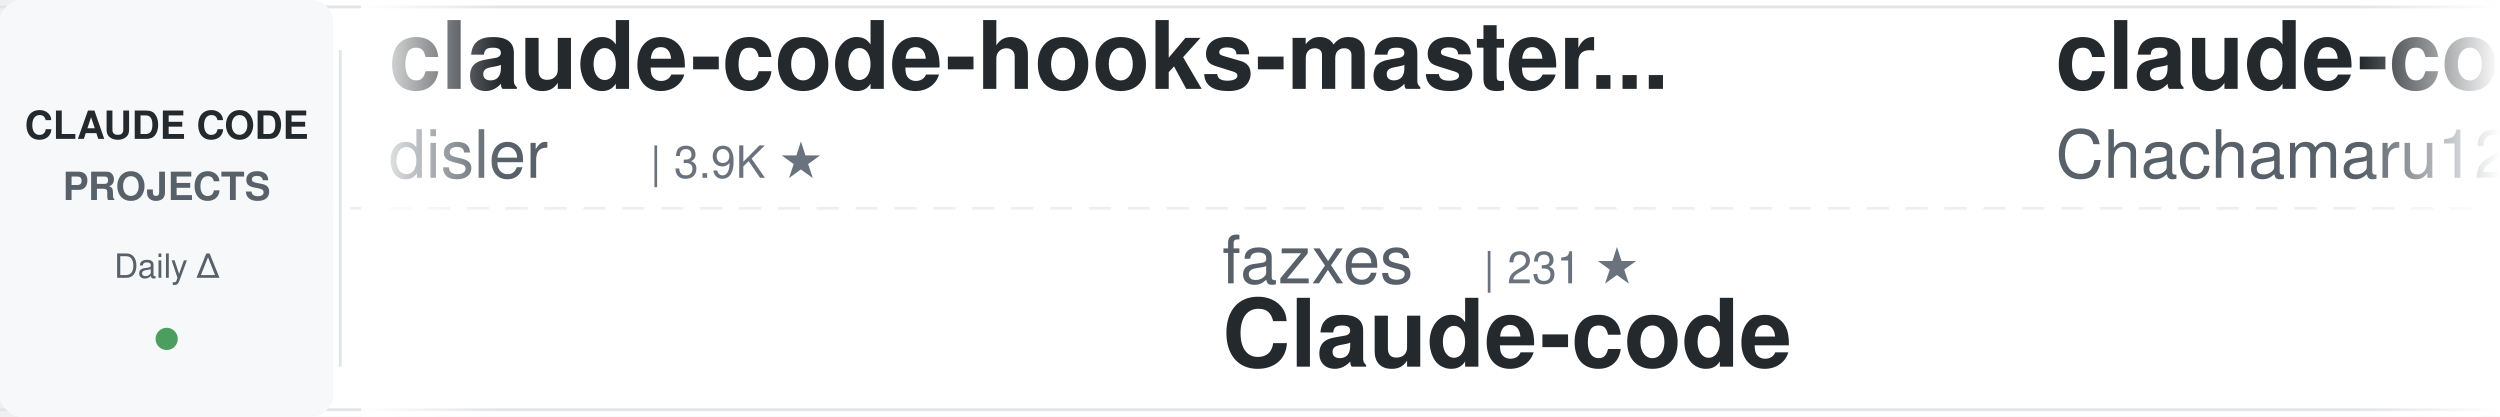
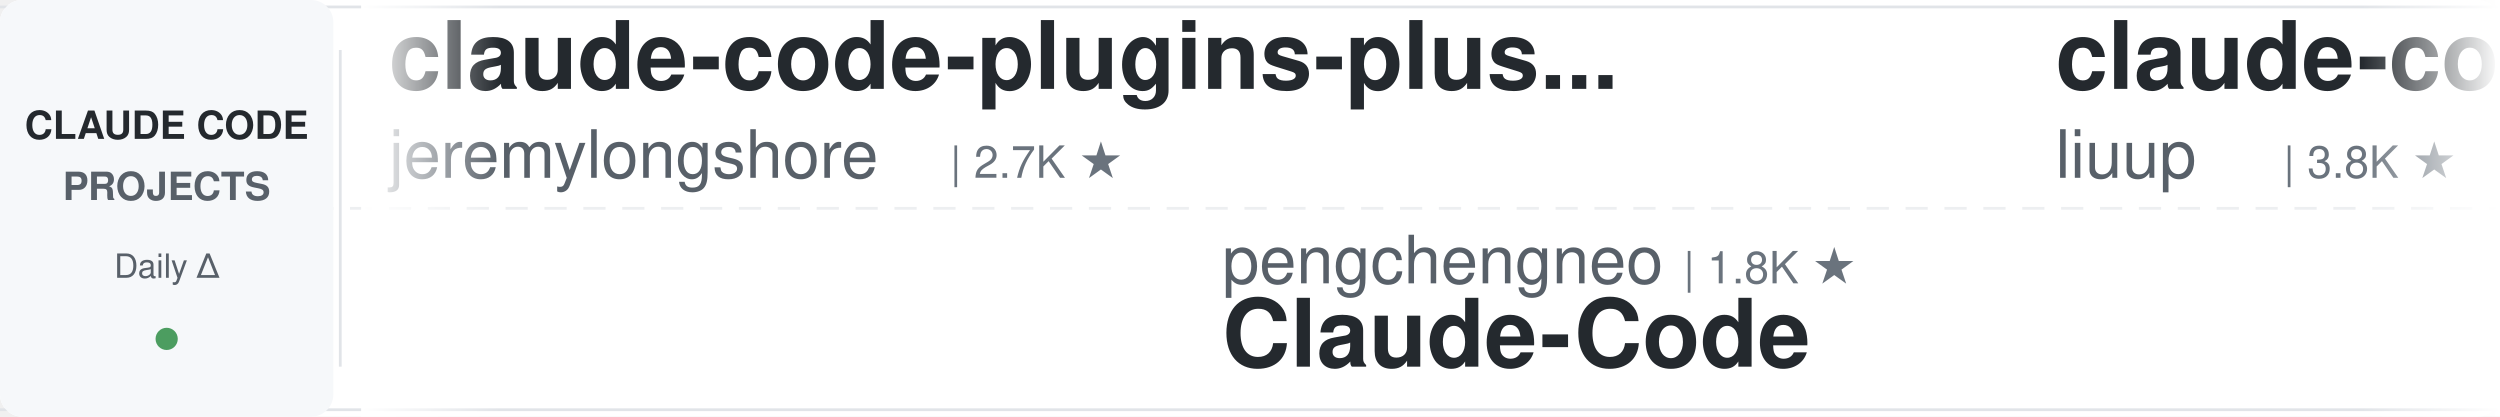
<svg xmlns="http://www.w3.org/2000/svg" width="900" height="150">
  <defs>
    <linearGradient id="awesomeLeftFade" x1="0%" y1="0%" x2="100%" y2="0%">
      <stop offset="0%" style="stop-color:#ffffff;stop-opacity:1" />
      <stop offset="100%" style="stop-color:#ffffff;stop-opacity:0" />
    </linearGradient>
    <linearGradient id="awesomeRightFade" x1="0%" y1="0%" x2="100%" y2="0%">
      <stop offset="0%" style="stop-color:#ffffff;stop-opacity:0" />
      <stop offset="100%" style="stop-color:#ffffff;stop-opacity:1" />
    </linearGradient>
  </defs>
  <rect width="900" height="150" fill="#ffffff" rx="8" />
  <rect x="0" y="2" width="900" height="1" fill="#e1e4e8" />
  <rect x="0" y="147" width="900" height="1" fill="#e1e4e8" />
  <line x1="0" y1="75" x2="900" y2="75" stroke="#e1e4e8" stroke-width="1" stroke-dasharray="8 6" opacity="0.6" />
  <rect x="0" y="0" width="120" height="150" fill="#f6f8fa" rx="8" />
  <text x="60" y="50" font-family="-apple-system, BlinkMacSystemFont, 'Segoe UI', Helvetica, Arial, sans-serif" font-size="14" font-weight="600" fill="#24292e" text-anchor="middle">CLAUDE CODE</text>
  <text x="60" y="72" font-family="-apple-system, BlinkMacSystemFont, 'Segoe UI', Helvetica, Arial, sans-serif" font-size="14" font-weight="600" fill="#586069" text-anchor="middle">PROJECTS</text>
  <text x="60" y="100" font-family="-apple-system, BlinkMacSystemFont, 'Segoe UI', Helvetica, Arial, sans-serif" font-size="12" font-weight="500" fill="#586069" text-anchor="middle">Daily Δ</text>
  <circle cx="60" cy="122" r="4" fill="#22863a" opacity="0.8" />
  <rect x="122" y="18" width="1" height="114" fill="#e1e4e8" />
  <clipPath id="awesomeTickerClip">
    <rect x="130" y="0" width="770" height="150" />
  </clipPath>
  <g clip-path="url(#awesomeTickerClip)">
    <g id="awesomeTickerItems">
      <animateTransform attributeName="transform" attributeType="XML" type="translate" from="0 0" to="-3000 0" dur="54s" repeatCount="indefinite" />
      <g transform="translate(0, 0)">
-         <text x="140" y="32" font-family="-apple-system, BlinkMacSystemFont, 'Segoe UI', Helvetica, Arial, sans-serif" font-size="34" font-weight="600" fill="#24292e">claude-code-hooks-master...</text>
-         <text x="140" y="64" font-family="-apple-system, BlinkMacSystemFont, 'Segoe UI', Helvetica, Arial, sans-serif" font-size="24" font-weight="400" fill="#586069">disler</text>
-         <text x="234" y="64" font-family="-apple-system, BlinkMacSystemFont, 'Segoe UI', Helvetica, Arial, sans-serif" font-size="16" font-weight="500" fill="#6a737d">| 3.9K ★</text>
+         <text x="140" y="32" font-family="-apple-system, BlinkMacSystemFont, 'Segoe UI', Helvetica, Arial, sans-serif" font-size="34" font-weight="600" fill="#24292e">claude-code-plugins-plus...</text>
+         <text x="140" y="64" font-family="-apple-system, BlinkMacSystemFont, 'Segoe UI', Helvetica, Arial, sans-serif" font-size="24" font-weight="400" fill="#586069">jeremylongshore</text>
+         <text x="342" y="64" font-family="-apple-system, BlinkMacSystemFont, 'Segoe UI', Helvetica, Arial, sans-serif" font-size="16" font-weight="500" fill="#6a737d">| 2.7K ★</text>
      </g>
      <g transform="translate(300, 0)">
-         <text x="140" y="102" font-family="-apple-system, BlinkMacSystemFont, 'Segoe UI', Helvetica, Arial, sans-serif" font-size="24" font-weight="400" fill="#586069">fazxes</text>
-         <text x="234" y="102" font-family="-apple-system, BlinkMacSystemFont, 'Segoe UI', Helvetica, Arial, sans-serif" font-size="16" font-weight="500" fill="#6a737d">| 231 ★</text>
-         <text x="140" y="132" font-family="-apple-system, BlinkMacSystemFont, 'Segoe UI', Helvetica, Arial, sans-serif" font-size="34" font-weight="600" fill="#24292e">Claude-code</text>
+         <text x="140" y="102" font-family="-apple-system, BlinkMacSystemFont, 'Segoe UI', Helvetica, Arial, sans-serif" font-size="24" font-weight="400" fill="#586069">pengchengneo</text>
+         <text x="306" y="102" font-family="-apple-system, BlinkMacSystemFont, 'Segoe UI', Helvetica, Arial, sans-serif" font-size="16" font-weight="500" fill="#6a737d">| 1.8K ★</text>
+         <text x="140" y="132" font-family="-apple-system, BlinkMacSystemFont, 'Segoe UI', Helvetica, Arial, sans-serif" font-size="34" font-weight="600" fill="#24292e">Claude-Code</text>
      </g>
      <g transform="translate(600, 0)">
-         <text x="140" y="32" font-family="-apple-system, BlinkMacSystemFont, 'Segoe UI', Helvetica, Arial, sans-serif" font-size="34" font-weight="600" fill="#24292e">claude-code-harness</text>
-         <text x="140" y="64" font-family="-apple-system, BlinkMacSystemFont, 'Segoe UI', Helvetica, Arial, sans-serif" font-size="24" font-weight="400" fill="#586069">Chachamaru127</text>
-         <text x="318" y="64" font-family="-apple-system, BlinkMacSystemFont, 'Segoe UI', Helvetica, Arial, sans-serif" font-size="16" font-weight="500" fill="#6a737d">| 3.1K ★</text>
+         <text x="140" y="32" font-family="-apple-system, BlinkMacSystemFont, 'Segoe UI', Helvetica, Arial, sans-serif" font-size="34" font-weight="600" fill="#24292e">claude-code-analysis</text>
+         <text x="140" y="64" font-family="-apple-system, BlinkMacSystemFont, 'Segoe UI', Helvetica, Arial, sans-serif" font-size="24" font-weight="400" fill="#586069">liuup</text>
+         <text x="222" y="64" font-family="-apple-system, BlinkMacSystemFont, 'Segoe UI', Helvetica, Arial, sans-serif" font-size="16" font-weight="500" fill="#6a737d">| 3.8K ★</text>
+         <text x="299" y="64" font-family="-apple-system, BlinkMacSystemFont, 'Segoe UI', Helvetica, Arial, sans-serif" font-size="16" font-weight="500" fill="#22863a"> +1</text>
      </g>
      <g transform="translate(900, 0)">
-         <text x="140" y="102" font-family="-apple-system, BlinkMacSystemFont, 'Segoe UI', Helvetica, Arial, sans-serif" font-size="24" font-weight="400" fill="#586069">chauncygu</text>
-         <text x="270" y="102" font-family="-apple-system, BlinkMacSystemFont, 'Segoe UI', Helvetica, Arial, sans-serif" font-size="16" font-weight="500" fill="#6a737d">| 2.8K ★</text>
-         <text x="140" y="132" font-family="-apple-system, BlinkMacSystemFont, 'Segoe UI', Helvetica, Arial, sans-serif" font-size="34" font-weight="600" fill="#24292e">collection-claude-code-s...</text>
+         <text x="140" y="102" font-family="-apple-system, BlinkMacSystemFont, 'Segoe UI', Helvetica, Arial, sans-serif" font-size="24" font-weight="400" fill="#586069">Alishahryar1</text>
+         <text x="306" y="102" font-family="-apple-system, BlinkMacSystemFont, 'Segoe UI', Helvetica, Arial, sans-serif" font-size="16" font-weight="500" fill="#6a737d">| 46.5K ★</text>
+         <text x="392" y="102" font-family="-apple-system, BlinkMacSystemFont, 'Segoe UI', Helvetica, Arial, sans-serif" font-size="16" font-weight="500" fill="#22863a"> +16</text>
+         <text x="140" y="132" font-family="-apple-system, BlinkMacSystemFont, 'Segoe UI', Helvetica, Arial, sans-serif" font-size="34" font-weight="600" fill="#24292e">free-claude-code</text>
      </g>
      <g transform="translate(1200, 0)">
-         <text x="140" y="32" font-family="-apple-system, BlinkMacSystemFont, 'Segoe UI', Helvetica, Arial, sans-serif" font-size="34" font-weight="600" fill="#24292e">my-claude-code-setup</text>
-         <text x="140" y="64" font-family="-apple-system, BlinkMacSystemFont, 'Segoe UI', Helvetica, Arial, sans-serif" font-size="24" font-weight="400" fill="#586069">centminmod</text>
-         <text x="282" y="64" font-family="-apple-system, BlinkMacSystemFont, 'Segoe UI', Helvetica, Arial, sans-serif" font-size="16" font-weight="500" fill="#6a737d">| 2.6K ★</text>
+         <text x="140" y="32" font-family="-apple-system, BlinkMacSystemFont, 'Segoe UI', Helvetica, Arial, sans-serif" font-size="34" font-weight="600" fill="#24292e">claude-code-spec-workflo...</text>
+         <text x="140" y="64" font-family="-apple-system, BlinkMacSystemFont, 'Segoe UI', Helvetica, Arial, sans-serif" font-size="24" font-weight="400" fill="#586069">Pimzino</text>
+         <text x="246" y="64" font-family="-apple-system, BlinkMacSystemFont, 'Segoe UI', Helvetica, Arial, sans-serif" font-size="16" font-weight="500" fill="#6a737d">| 3.8K ★</text>
      </g>
      <g transform="translate(1500, 0)">
-         <text x="140" y="102" font-family="-apple-system, BlinkMacSystemFont, 'Segoe UI', Helvetica, Arial, sans-serif" font-size="24" font-weight="400" fill="#586069">lorryjovens-hub</text>
-         <text x="342" y="102" font-family="-apple-system, BlinkMacSystemFont, 'Segoe UI', Helvetica, Arial, sans-serif" font-size="16" font-weight="500" fill="#6a737d">| 1.7K ★</text>
-         <text x="140" y="132" font-family="-apple-system, BlinkMacSystemFont, 'Segoe UI', Helvetica, Arial, sans-serif" font-size="34" font-weight="600" fill="#24292e">claude-code-rust</text>
+         <text x="140" y="102" font-family="-apple-system, BlinkMacSystemFont, 'Segoe UI', Helvetica, Arial, sans-serif" font-size="24" font-weight="400" fill="#586069">lintsinghua</text>
+         <text x="294" y="102" font-family="-apple-system, BlinkMacSystemFont, 'Segoe UI', Helvetica, Arial, sans-serif" font-size="16" font-weight="500" fill="#6a737d">| 4.1K ★</text>
+         <text x="140" y="132" font-family="-apple-system, BlinkMacSystemFont, 'Segoe UI', Helvetica, Arial, sans-serif" font-size="34" font-weight="600" fill="#24292e">claude-code-book</text>
      </g>
      <g transform="translate(1800, 0)">
-         <text x="140" y="32" font-family="-apple-system, BlinkMacSystemFont, 'Segoe UI', Helvetica, Arial, sans-serif" font-size="34" font-weight="600" fill="#24292e">claude-code-video-toolki...</text>
-         <text x="140" y="64" font-family="-apple-system, BlinkMacSystemFont, 'Segoe UI', Helvetica, Arial, sans-serif" font-size="24" font-weight="400" fill="#586069">digitalsamba</text>
-         <text x="306" y="64" font-family="-apple-system, BlinkMacSystemFont, 'Segoe UI', Helvetica, Arial, sans-serif" font-size="16" font-weight="500" fill="#6a737d">| 2.0K ★</text>
+         <text x="140" y="32" font-family="-apple-system, BlinkMacSystemFont, 'Segoe UI', Helvetica, Arial, sans-serif" font-size="34" font-weight="600" fill="#24292e">awesome-claude-code-plug...</text>
+         <text x="140" y="64" font-family="-apple-system, BlinkMacSystemFont, 'Segoe UI', Helvetica, Arial, sans-serif" font-size="24" font-weight="400" fill="#586069">ccplugins</text>
+         <text x="270" y="64" font-family="-apple-system, BlinkMacSystemFont, 'Segoe UI', Helvetica, Arial, sans-serif" font-size="16" font-weight="500" fill="#6a737d">| 922 ★</text>
      </g>
      <g transform="translate(2100, 0)">
-         <text x="140" y="102" font-family="-apple-system, BlinkMacSystemFont, 'Segoe UI', Helvetica, Arial, sans-serif" font-size="24" font-weight="400" fill="#586069">ding113</text>
-         <text x="246" y="102" font-family="-apple-system, BlinkMacSystemFont, 'Segoe UI', Helvetica, Arial, sans-serif" font-size="16" font-weight="500" fill="#6a737d">| 3.3K ★</text>
-         <text x="140" y="132" font-family="-apple-system, BlinkMacSystemFont, 'Segoe UI', Helvetica, Arial, sans-serif" font-size="34" font-weight="600" fill="#24292e">claude-code-hub</text>
+         <text x="140" y="102" font-family="-apple-system, BlinkMacSystemFont, 'Segoe UI', Helvetica, Arial, sans-serif" font-size="24" font-weight="400" fill="#586069">darcyegb</text>
+         <text x="258" y="102" font-family="-apple-system, BlinkMacSystemFont, 'Segoe UI', Helvetica, Arial, sans-serif" font-size="16" font-weight="500" fill="#6a737d">| 760 ★</text>
+         <text x="140" y="132" font-family="-apple-system, BlinkMacSystemFont, 'Segoe UI', Helvetica, Arial, sans-serif" font-size="34" font-weight="600" fill="#24292e">ClaudeCodeAgents</text>
      </g>
      <g transform="translate(2400, 0)">
-         <text x="140" y="32" font-family="-apple-system, BlinkMacSystemFont, 'Segoe UI', Helvetica, Arial, sans-serif" font-size="34" font-weight="600" fill="#24292e">claude-code-guide</text>
-         <text x="140" y="64" font-family="-apple-system, BlinkMacSystemFont, 'Segoe UI', Helvetica, Arial, sans-serif" font-size="24" font-weight="400" fill="#586069">zebbern</text>
-         <text x="246" y="64" font-family="-apple-system, BlinkMacSystemFont, 'Segoe UI', Helvetica, Arial, sans-serif" font-size="16" font-weight="500" fill="#6a737d">| 4.6K ★</text>
+         <text x="140" y="32" font-family="-apple-system, BlinkMacSystemFont, 'Segoe UI', Helvetica, Arial, sans-serif" font-size="34" font-weight="600" fill="#24292e">Claude-code</text>
+         <text x="140" y="64" font-family="-apple-system, BlinkMacSystemFont, 'Segoe UI', Helvetica, Arial, sans-serif" font-size="24" font-weight="400" fill="#586069">fazxes</text>
+         <text x="234" y="64" font-family="-apple-system, BlinkMacSystemFont, 'Segoe UI', Helvetica, Arial, sans-serif" font-size="16" font-weight="500" fill="#6a737d">| 231 ★</text>
      </g>
      <g transform="translate(2700, 0)">
-         <text x="140" y="102" font-family="-apple-system, BlinkMacSystemFont, 'Segoe UI', Helvetica, Arial, sans-serif" font-size="24" font-weight="400" fill="#586069">anthropics</text>
-         <text x="282" y="102" font-family="-apple-system, BlinkMacSystemFont, 'Segoe UI', Helvetica, Arial, sans-serif" font-size="16" font-weight="500" fill="#6a737d">| 950 ★</text>
-         <text x="140" y="132" font-family="-apple-system, BlinkMacSystemFont, 'Segoe UI', Helvetica, Arial, sans-serif" font-size="34" font-weight="600" fill="#24292e">claude-code-base-action</text>
+         <text x="140" y="102" font-family="-apple-system, BlinkMacSystemFont, 'Segoe UI', Helvetica, Arial, sans-serif" font-size="24" font-weight="400" fill="#586069">alejandrobalderas</text>
+         <text x="366" y="102" font-family="-apple-system, BlinkMacSystemFont, 'Segoe UI', Helvetica, Arial, sans-serif" font-size="16" font-weight="500" fill="#6a737d">| 2.8K ★</text>
+         <text x="140" y="132" font-family="-apple-system, BlinkMacSystemFont, 'Segoe UI', Helvetica, Arial, sans-serif" font-size="34" font-weight="600" fill="#24292e">claude-code-from-source</text>
      </g>
      <g transform="translate(3000, 0)">
-         <text x="140" y="32" font-family="-apple-system, BlinkMacSystemFont, 'Segoe UI', Helvetica, Arial, sans-serif" font-size="34" font-weight="600" fill="#24292e">claude-code-hooks-master...</text>
-         <text x="140" y="64" font-family="-apple-system, BlinkMacSystemFont, 'Segoe UI', Helvetica, Arial, sans-serif" font-size="24" font-weight="400" fill="#586069">disler</text>
-         <text x="234" y="64" font-family="-apple-system, BlinkMacSystemFont, 'Segoe UI', Helvetica, Arial, sans-serif" font-size="16" font-weight="500" fill="#6a737d">| 3.9K ★</text>
+         <text x="140" y="32" font-family="-apple-system, BlinkMacSystemFont, 'Segoe UI', Helvetica, Arial, sans-serif" font-size="34" font-weight="600" fill="#24292e">claude-code-plugins-plus...</text>
+         <text x="140" y="64" font-family="-apple-system, BlinkMacSystemFont, 'Segoe UI', Helvetica, Arial, sans-serif" font-size="24" font-weight="400" fill="#586069">jeremylongshore</text>
+         <text x="342" y="64" font-family="-apple-system, BlinkMacSystemFont, 'Segoe UI', Helvetica, Arial, sans-serif" font-size="16" font-weight="500" fill="#6a737d">| 2.7K ★</text>
      </g>
      <g transform="translate(3300, 0)">
-         <text x="140" y="102" font-family="-apple-system, BlinkMacSystemFont, 'Segoe UI', Helvetica, Arial, sans-serif" font-size="24" font-weight="400" fill="#586069">fazxes</text>
-         <text x="234" y="102" font-family="-apple-system, BlinkMacSystemFont, 'Segoe UI', Helvetica, Arial, sans-serif" font-size="16" font-weight="500" fill="#6a737d">| 231 ★</text>
-         <text x="140" y="132" font-family="-apple-system, BlinkMacSystemFont, 'Segoe UI', Helvetica, Arial, sans-serif" font-size="34" font-weight="600" fill="#24292e">Claude-code</text>
+         <text x="140" y="102" font-family="-apple-system, BlinkMacSystemFont, 'Segoe UI', Helvetica, Arial, sans-serif" font-size="24" font-weight="400" fill="#586069">pengchengneo</text>
+         <text x="306" y="102" font-family="-apple-system, BlinkMacSystemFont, 'Segoe UI', Helvetica, Arial, sans-serif" font-size="16" font-weight="500" fill="#6a737d">| 1.8K ★</text>
+         <text x="140" y="132" font-family="-apple-system, BlinkMacSystemFont, 'Segoe UI', Helvetica, Arial, sans-serif" font-size="34" font-weight="600" fill="#24292e">Claude-Code</text>
      </g>
      <g transform="translate(3600, 0)">
-         <text x="140" y="32" font-family="-apple-system, BlinkMacSystemFont, 'Segoe UI', Helvetica, Arial, sans-serif" font-size="34" font-weight="600" fill="#24292e">claude-code-harness</text>
-         <text x="140" y="64" font-family="-apple-system, BlinkMacSystemFont, 'Segoe UI', Helvetica, Arial, sans-serif" font-size="24" font-weight="400" fill="#586069">Chachamaru127</text>
-         <text x="318" y="64" font-family="-apple-system, BlinkMacSystemFont, 'Segoe UI', Helvetica, Arial, sans-serif" font-size="16" font-weight="500" fill="#6a737d">| 3.1K ★</text>
+         <text x="140" y="32" font-family="-apple-system, BlinkMacSystemFont, 'Segoe UI', Helvetica, Arial, sans-serif" font-size="34" font-weight="600" fill="#24292e">claude-code-analysis</text>
+         <text x="140" y="64" font-family="-apple-system, BlinkMacSystemFont, 'Segoe UI', Helvetica, Arial, sans-serif" font-size="24" font-weight="400" fill="#586069">liuup</text>
+         <text x="222" y="64" font-family="-apple-system, BlinkMacSystemFont, 'Segoe UI', Helvetica, Arial, sans-serif" font-size="16" font-weight="500" fill="#6a737d">| 3.8K ★</text>
+         <text x="299" y="64" font-family="-apple-system, BlinkMacSystemFont, 'Segoe UI', Helvetica, Arial, sans-serif" font-size="16" font-weight="500" fill="#22863a"> +1</text>
      </g>
      <g transform="translate(3900, 0)">
-         <text x="140" y="102" font-family="-apple-system, BlinkMacSystemFont, 'Segoe UI', Helvetica, Arial, sans-serif" font-size="24" font-weight="400" fill="#586069">chauncygu</text>
-         <text x="270" y="102" font-family="-apple-system, BlinkMacSystemFont, 'Segoe UI', Helvetica, Arial, sans-serif" font-size="16" font-weight="500" fill="#6a737d">| 2.8K ★</text>
-         <text x="140" y="132" font-family="-apple-system, BlinkMacSystemFont, 'Segoe UI', Helvetica, Arial, sans-serif" font-size="34" font-weight="600" fill="#24292e">collection-claude-code-s...</text>
+         <text x="140" y="102" font-family="-apple-system, BlinkMacSystemFont, 'Segoe UI', Helvetica, Arial, sans-serif" font-size="24" font-weight="400" fill="#586069">Alishahryar1</text>
+         <text x="306" y="102" font-family="-apple-system, BlinkMacSystemFont, 'Segoe UI', Helvetica, Arial, sans-serif" font-size="16" font-weight="500" fill="#6a737d">| 46.5K ★</text>
+         <text x="392" y="102" font-family="-apple-system, BlinkMacSystemFont, 'Segoe UI', Helvetica, Arial, sans-serif" font-size="16" font-weight="500" fill="#22863a"> +16</text>
+         <text x="140" y="132" font-family="-apple-system, BlinkMacSystemFont, 'Segoe UI', Helvetica, Arial, sans-serif" font-size="34" font-weight="600" fill="#24292e">free-claude-code</text>
      </g>
    </g>
  </g>
  <rect x="130" y="0" width="50" height="150" fill="url(#awesomeLeftFade)" />
  <rect x="850" y="0" width="50" height="150" fill="url(#awesomeRightFade)" />
</svg>
